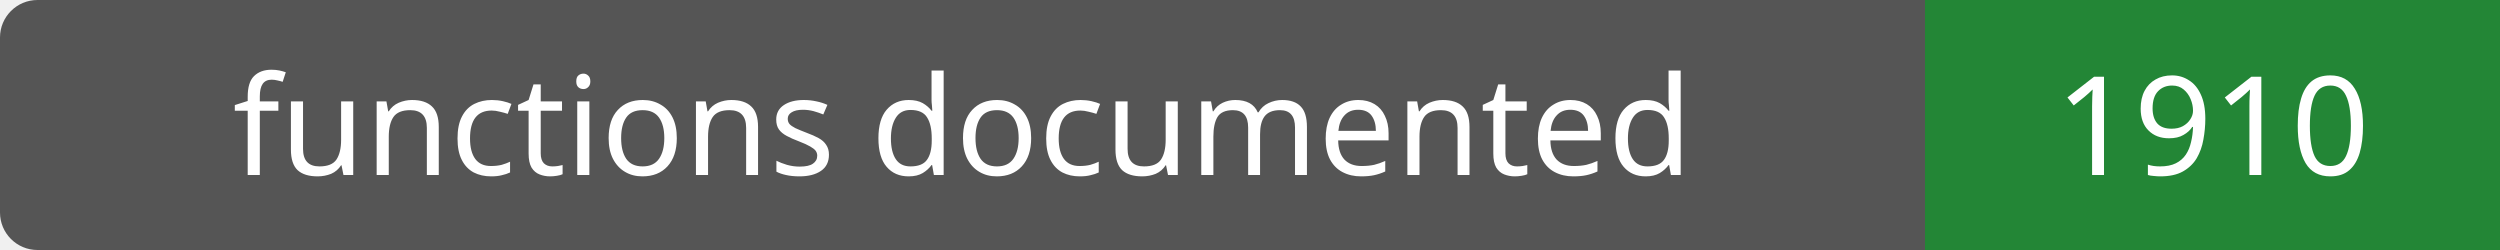
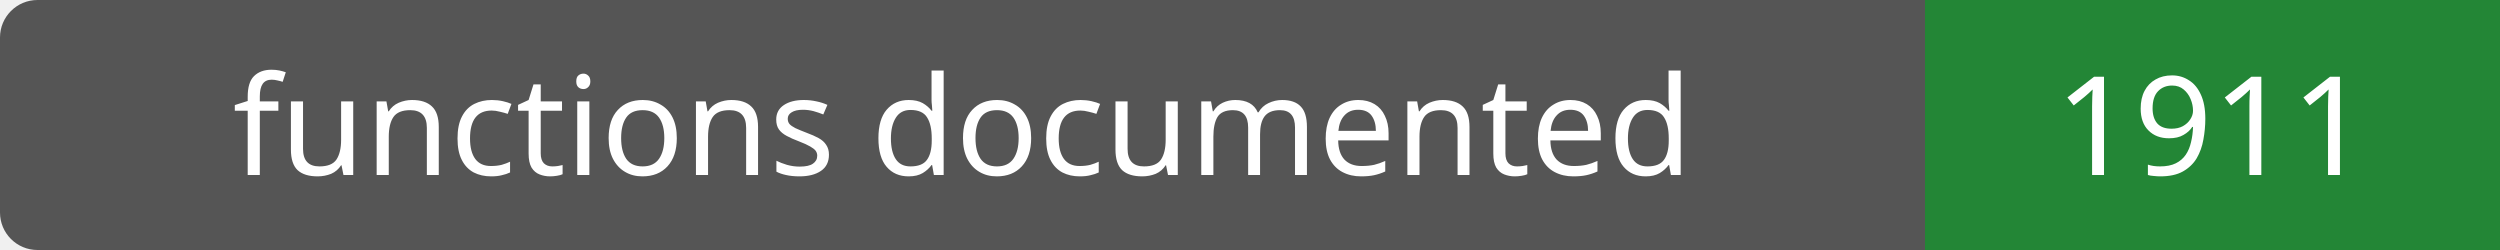
- <svg xmlns="http://www.w3.org/2000/svg" width="200" height="20" role="img" aria-label="functions documented: 1910">
+ <svg xmlns="http://www.w3.org/2000/svg" width="200" height="20" role="img" aria-label="functions documented: 1911">
  <rect width="200" height="20" rx="3" fill="#555" />
  <path fill="#238636" d="M154 0h46v20H154z" />
  <g fill="#fff" text-anchor="middle" font-family="Verdana,sans-serif" font-size="11">
    <text x="77.0" y="14">functions documented</text>
-     <text x="177.0" y="14">1910</text>
+     <text x="177.0" y="14">1911</text>
  </g>
</svg>
